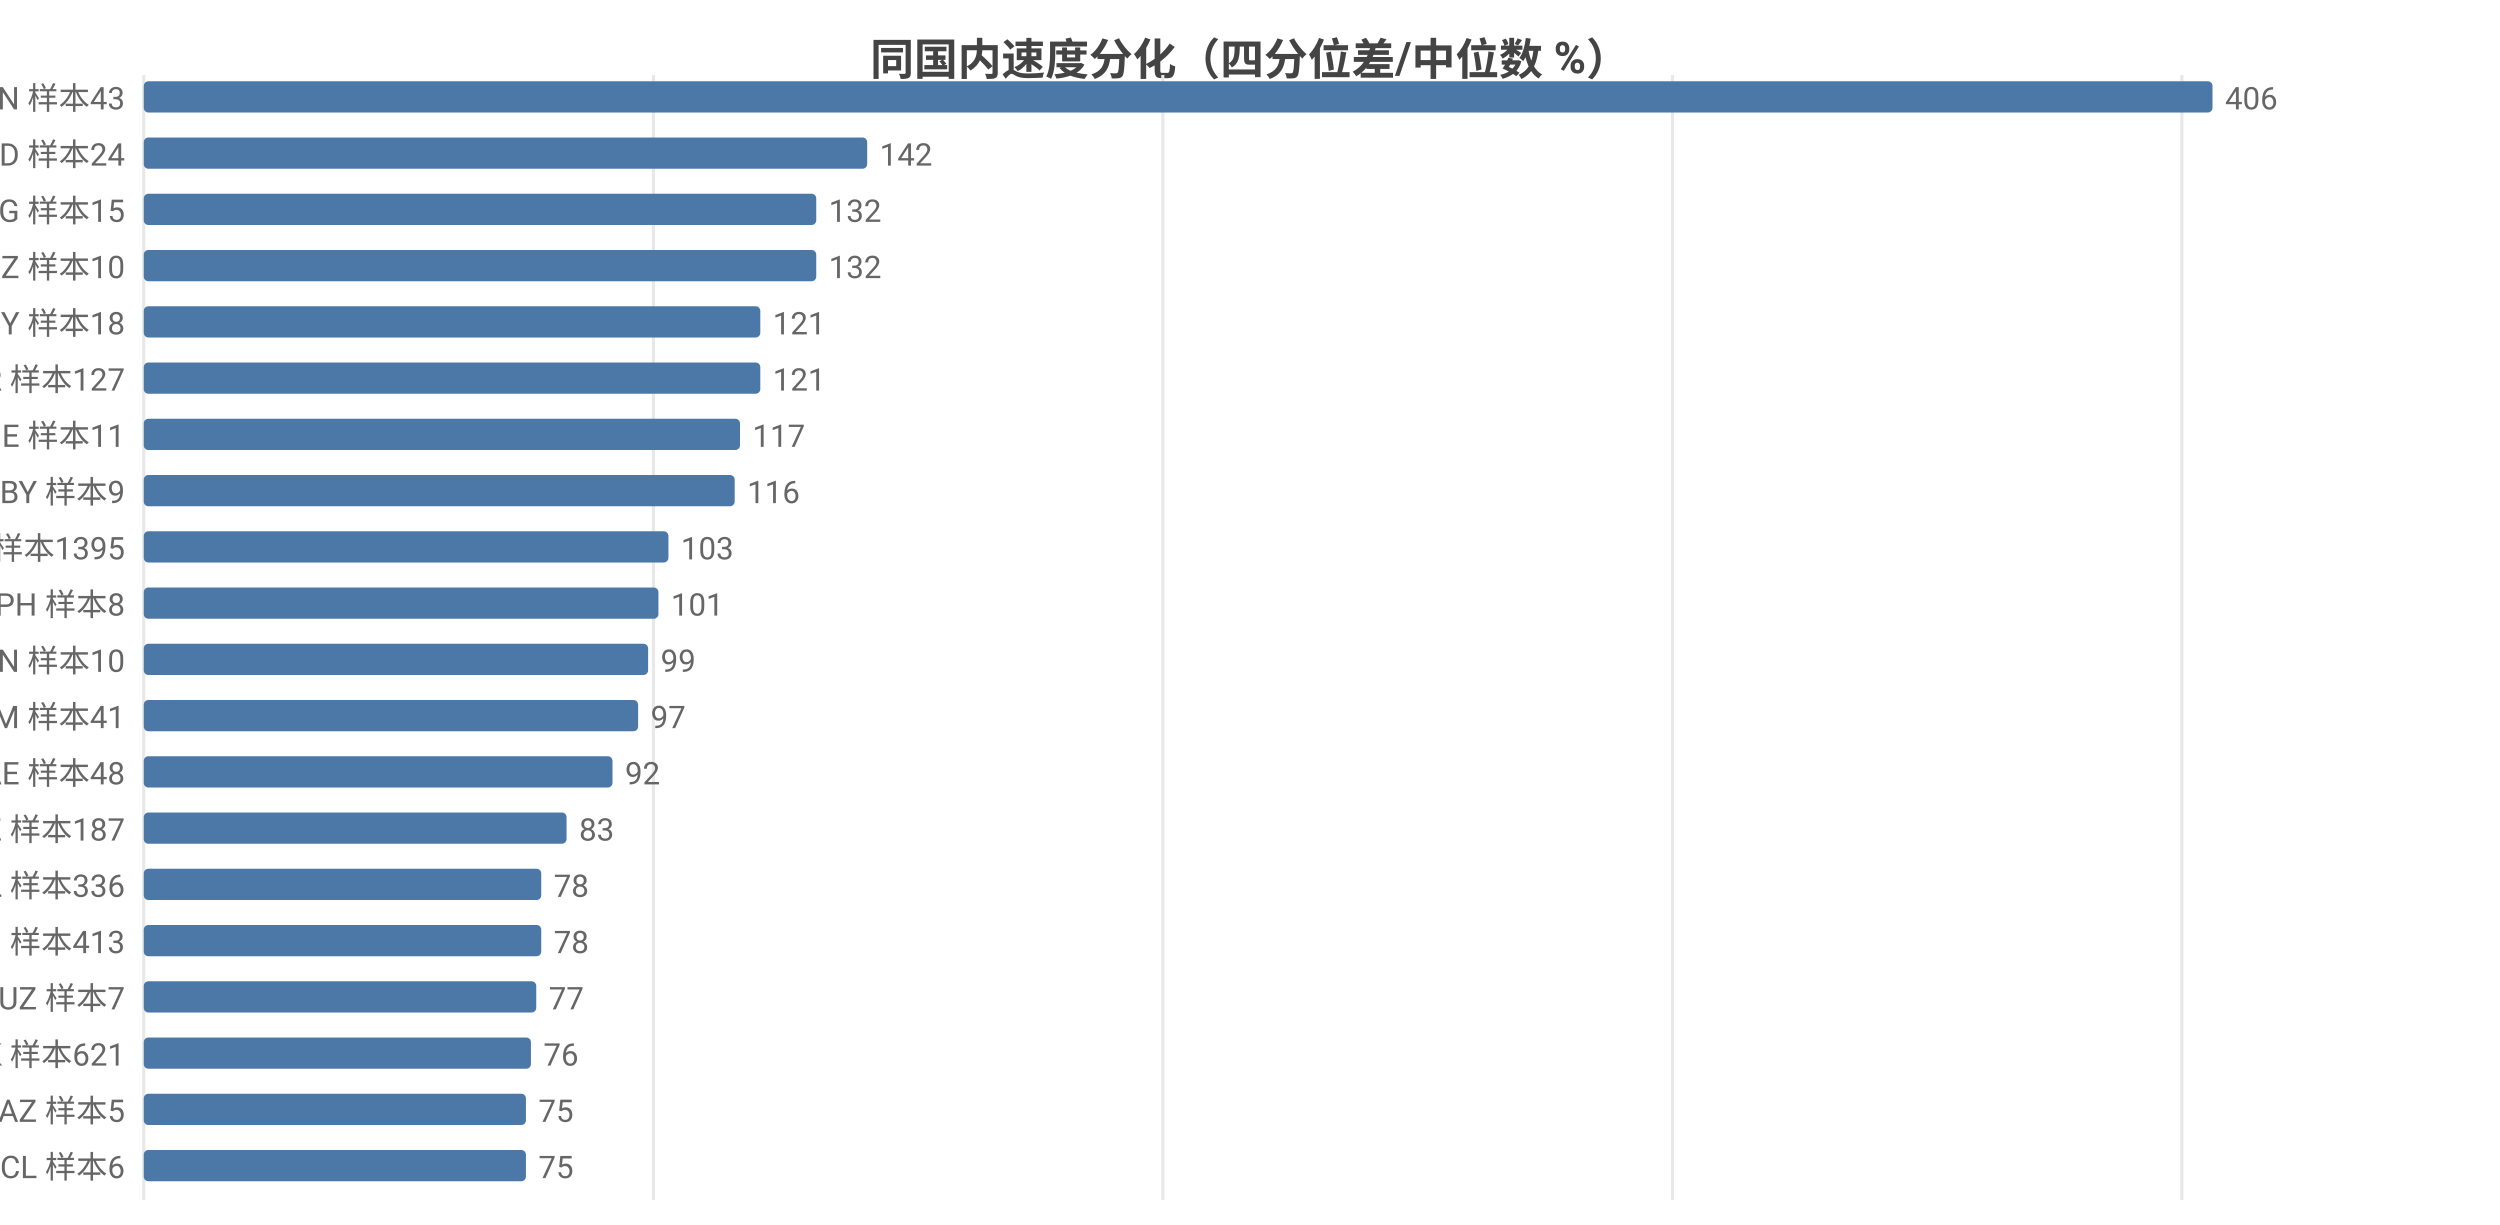
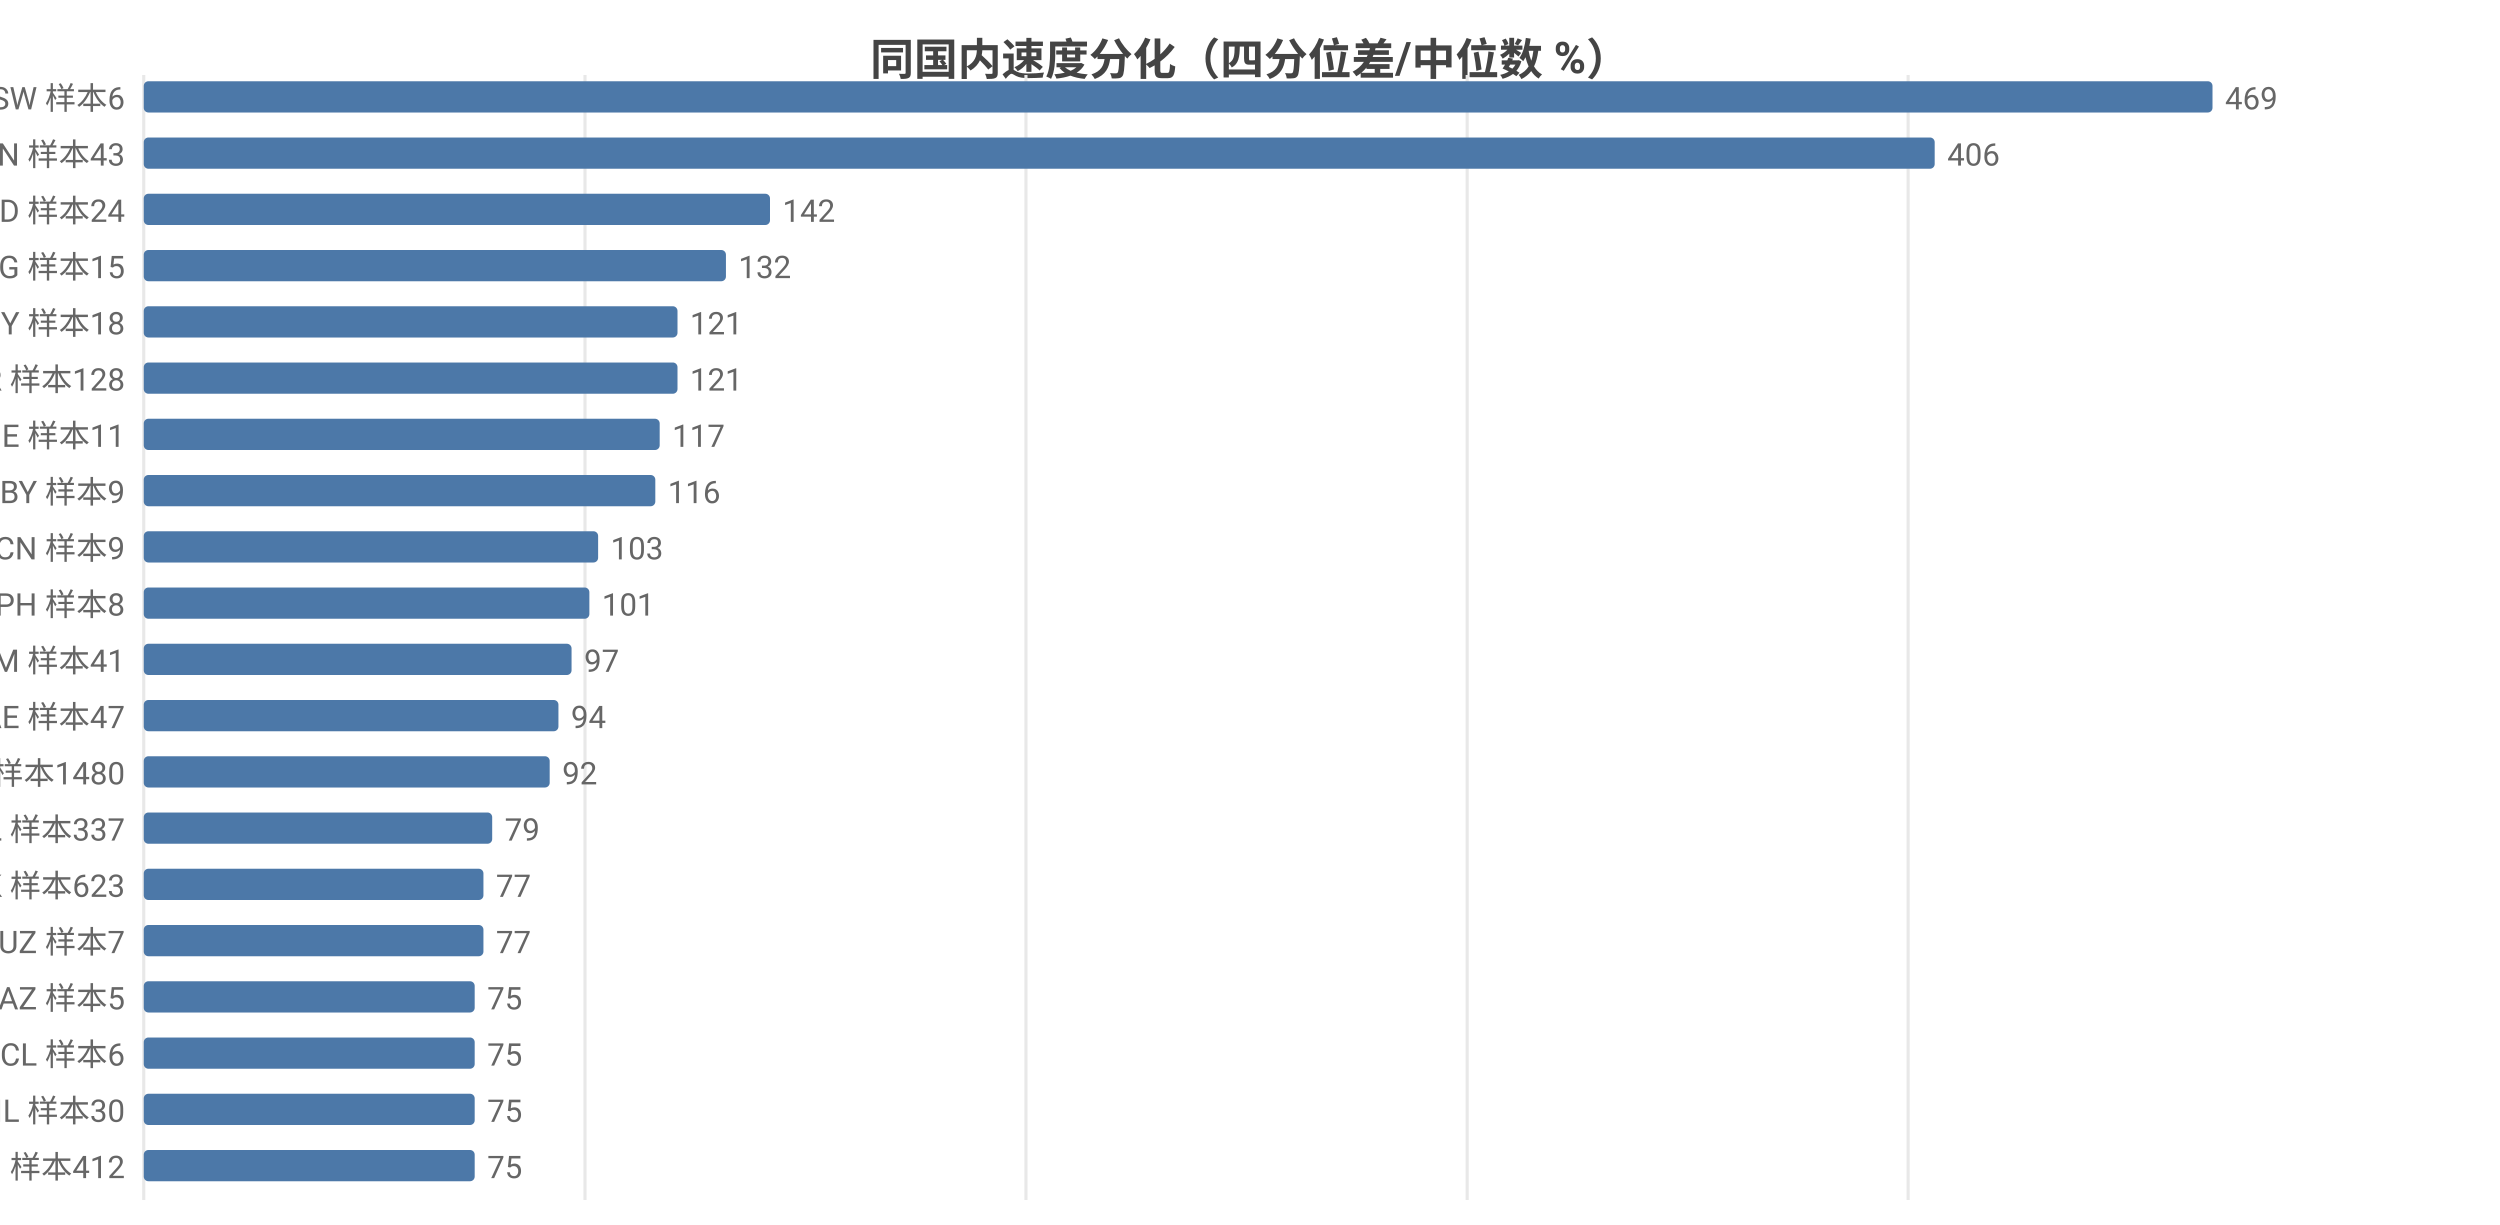
<svg xmlns="http://www.w3.org/2000/svg" width="800" height="392" viewBox="0 0 800 392">
  <rect width="800" height="392" fill="#ffffff" />
  <style>text{font-family:system-ui,-apple-system,'Segoe UI',Roboto,'PingFang SC','Microsoft YaHei','Noto Sans CJK SC',sans-serif}.g{stroke:#e8e8e8;stroke-width:1}.a{stroke:#999;stroke-width:1}.t{font-size:10px;fill:#666}.m{font-size:10px;text-anchor:middle;fill:#666}.e{font-size:10px;text-anchor:end;fill:#666}.l{font-size:11px;fill:#333}.tt{font-size:14px;font-weight:600;text-anchor:middle;fill:#444}.em{font-size:13px;text-anchor:middle;fill:#999}</style>
  <text class="tt" x="400.0" y="24">同国内速度分化（四分位差/中位数 %）</text>
  <line class="g" x1="46" y1="24" x2="46" y2="384" />
-   <line class="g" x1="209.1" y1="24" x2="209.1" y2="384" />
-   <line class="g" x1="372.1" y1="24" x2="372.1" y2="384" />
-   <line class="g" x1="535.2" y1="24" x2="535.2" y2="384" />
-   <line class="g" x1="698.2" y1="24" x2="698.2" y2="384" />
-   <text class="e" x="40" y="35">VN 样本43</text>
+   <line class="g" x1="187.2" y1="24" x2="187.2" y2="384" />
+   <line class="g" x1="328.3" y1="24" x2="328.3" y2="384" />
+   <line class="g" x1="469.5" y1="24" x2="469.5" y2="384" />
+   <line class="g" x1="610.6" y1="24" x2="610.6" y2="384" />
+   <text class="e" x="40" y="35">SW 样本6</text>
  <rect x="46" y="26" width="662" height="10" fill="#4c78a8" rx="1.5" />
-   <text class="t" x="712" y="35">406</text>
-   <text class="e" x="40" y="53">BD 样本24</text>
-   <rect x="46" y="44" width="231.5" height="10" fill="#4c78a8" rx="1.5" />
-   <text class="t" x="281.5" y="53">142</text>
-   <text class="e" x="40" y="71">KG 样本15</text>
-   <rect x="46" y="62" width="215.2" height="10" fill="#4c78a8" rx="1.5" />
-   <text class="t" x="265.2" y="71">132</text>
-   <text class="e" x="40" y="89">NZ 样本10</text>
-   <rect x="46" y="80" width="215.2" height="10" fill="#4c78a8" rx="1.5" />
-   <text class="t" x="265.2" y="89">132</text>
+   <text class="t" x="712" y="35">469</text>
+   <text class="e" x="40" y="53">VN 样本43</text>
+   <rect x="46" y="44" width="573.1" height="10" fill="#4c78a8" rx="1.5" />
+   <text class="t" x="623.1" y="53">406</text>
+   <text class="e" x="40" y="71">BD 样本24</text>
+   <rect x="46" y="62" width="200.4" height="10" fill="#4c78a8" rx="1.5" />
+   <text class="t" x="250.4" y="71">142</text>
+   <text class="e" x="40" y="89">KG 样本15</text>
+   <rect x="46" y="80" width="186.3" height="10" fill="#4c78a8" rx="1.5" />
+   <text class="t" x="236.3" y="89">132</text>
  <text class="e" x="40" y="107">CY 样本18</text>
-   <rect x="46" y="98" width="197.3" height="10" fill="#4c78a8" rx="1.5" />
-   <text class="t" x="247.3" y="107">121</text>
-   <text class="e" x="40" y="125">TR 样本127</text>
-   <rect x="46" y="116" width="197.3" height="10" fill="#4c78a8" rx="1.5" />
-   <text class="t" x="247.3" y="125">121</text>
+   <rect x="46" y="98" width="170.8" height="10" fill="#4c78a8" rx="1.5" />
+   <text class="t" x="220.8" y="107">121</text>
+   <text class="e" x="40" y="125">TR 样本128</text>
+   <rect x="46" y="116" width="170.8" height="10" fill="#4c78a8" rx="1.5" />
+   <text class="t" x="220.8" y="125">121</text>
  <text class="e" x="40" y="143">GE 样本11</text>
-   <rect x="46" y="134" width="190.8" height="10" fill="#4c78a8" rx="1.5" />
-   <text class="t" x="240.8" y="143">117</text>
+   <rect x="46" y="134" width="165.1" height="10" fill="#4c78a8" rx="1.5" />
+   <text class="t" x="215.1" y="143">117</text>
  <text class="e" x="40" y="161">BY 样本9</text>
-   <rect x="46" y="152" width="189.1" height="10" fill="#4c78a8" rx="1.5" />
-   <text class="t" x="239.1" y="161">116</text>
-   <text class="e" x="40" y="179">FI 样本1395</text>
-   <rect x="46" y="170" width="167.9" height="10" fill="#4c78a8" rx="1.5" />
-   <text class="t" x="217.9" y="179">103</text>
+   <rect x="46" y="152" width="163.7" height="10" fill="#4c78a8" rx="1.5" />
+   <text class="t" x="213.7" y="161">116</text>
+   <text class="e" x="40" y="179">CN 样本9</text>
+   <rect x="46" y="170" width="145.4" height="10" fill="#4c78a8" rx="1.5" />
+   <text class="t" x="195.4" y="179">103</text>
  <text class="e" x="40" y="197">PH 样本8</text>
-   <rect x="46" y="188" width="164.7" height="10" fill="#4c78a8" rx="1.5" />
-   <text class="t" x="214.7" y="197">101</text>
-   <text class="e" x="40" y="215">CN 样本10</text>
-   <rect x="46" y="206" width="161.4" height="10" fill="#4c78a8" rx="1.5" />
-   <text class="t" x="211.4" y="215">99</text>
-   <text class="e" x="40" y="233">AM 样本41</text>
-   <rect x="46" y="224" width="158.2" height="10" fill="#4c78a8" rx="1.5" />
-   <text class="t" x="208.2" y="233">97</text>
-   <text class="e" x="40" y="251">AE 样本48</text>
-   <rect x="46" y="242" width="150.0" height="10" fill="#4c78a8" rx="1.5" />
-   <text class="t" x="200.0" y="251">92</text>
-   <text class="e" x="40" y="269">KZ 样本187</text>
-   <rect x="46" y="260" width="135.3" height="10" fill="#4c78a8" rx="1.5" />
-   <text class="t" x="185.3" y="269">83</text>
-   <text class="e" x="40" y="287">PL 样本336</text>
-   <rect x="46" y="278" width="127.2" height="10" fill="#4c78a8" rx="1.5" />
-   <text class="t" x="177.2" y="287">78</text>
-   <text class="e" x="40" y="305">RU 样本413</text>
-   <rect x="46" y="296" width="127.2" height="10" fill="#4c78a8" rx="1.5" />
-   <text class="t" x="177.2" y="305">78</text>
-   <text class="e" x="40" y="323">UZ 样本7</text>
-   <rect x="46" y="314" width="125.6" height="10" fill="#4c78a8" rx="1.5" />
-   <text class="t" x="175.6" y="323">77</text>
-   <text class="e" x="40" y="341">HK 样本621</text>
-   <rect x="46" y="332" width="123.9" height="10" fill="#4c78a8" rx="1.5" />
-   <text class="t" x="173.9" y="341">76</text>
-   <text class="e" x="40" y="359">AZ 样本5</text>
-   <rect x="46" y="350" width="122.3" height="10" fill="#4c78a8" rx="1.5" />
-   <text class="t" x="172.3" y="359">75</text>
-   <text class="e" x="40" y="377">CL 样本6</text>
-   <rect x="46" y="368" width="122.3" height="10" fill="#4c78a8" rx="1.5" />
-   <text class="t" x="172.3" y="377">75</text>
+   <rect x="46" y="188" width="142.6" height="10" fill="#4c78a8" rx="1.5" />
+   <text class="t" x="192.6" y="197">101</text>
+   <text class="e" x="40" y="215">AM 样本41</text>
+   <rect x="46" y="206" width="136.9" height="10" fill="#4c78a8" rx="1.5" />
+   <text class="t" x="186.9" y="215">97</text>
+   <text class="e" x="40" y="233">AE 样本47</text>
+   <rect x="46" y="224" width="132.7" height="10" fill="#4c78a8" rx="1.5" />
+   <text class="t" x="182.7" y="233">94</text>
+   <text class="e" x="40" y="251">FI 样本1480</text>
+   <rect x="46" y="242" width="129.9" height="10" fill="#4c78a8" rx="1.5" />
+   <text class="t" x="179.9" y="251">92</text>
+   <text class="e" x="40" y="269">PL 样本337</text>
+   <rect x="46" y="260" width="111.5" height="10" fill="#4c78a8" rx="1.5" />
+   <text class="t" x="161.5" y="269">79</text>
+   <text class="e" x="40" y="287">HK 样本623</text>
+   <rect x="46" y="278" width="108.7" height="10" fill="#4c78a8" rx="1.5" />
+   <text class="t" x="158.7" y="287">77</text>
+   <text class="e" x="40" y="305">UZ 样本7</text>
+   <rect x="46" y="296" width="108.7" height="10" fill="#4c78a8" rx="1.5" />
+   <text class="t" x="158.7" y="305">77</text>
+   <text class="e" x="40" y="323">AZ 样本5</text>
+   <rect x="46" y="314" width="105.9" height="10" fill="#4c78a8" rx="1.5" />
+   <text class="t" x="155.9" y="323">75</text>
+   <text class="e" x="40" y="341">CL 样本6</text>
+   <rect x="46" y="332" width="105.9" height="10" fill="#4c78a8" rx="1.5" />
+   <text class="t" x="155.9" y="341">75</text>
+   <text class="e" x="40" y="359">IL 样本30</text>
+   <rect x="46" y="350" width="105.9" height="10" fill="#4c78a8" rx="1.5" />
+   <text class="t" x="155.9" y="359">75</text>
+   <text class="e" x="40" y="377">RU 样本412</text>
+   <rect x="46" y="368" width="105.9" height="10" fill="#4c78a8" rx="1.5" />
+   <text class="t" x="155.9" y="377">75</text>
</svg>
